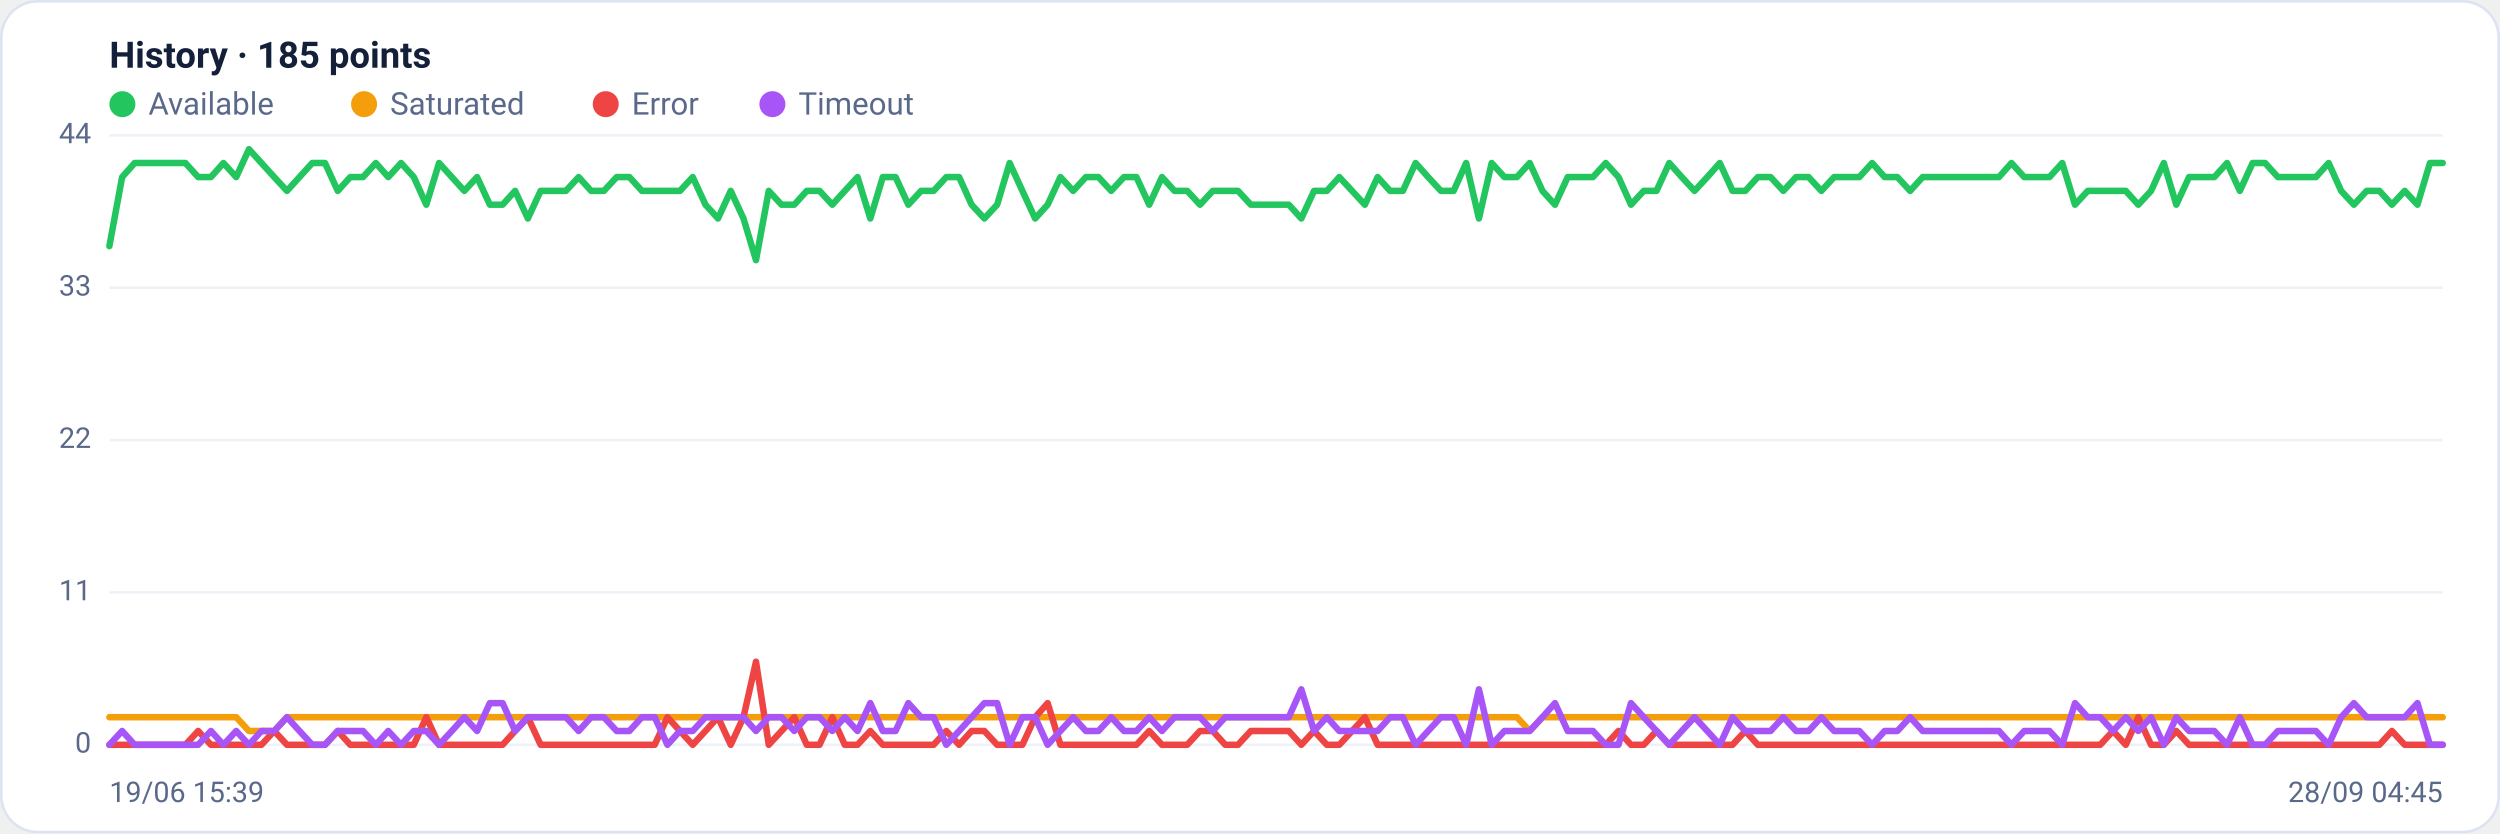
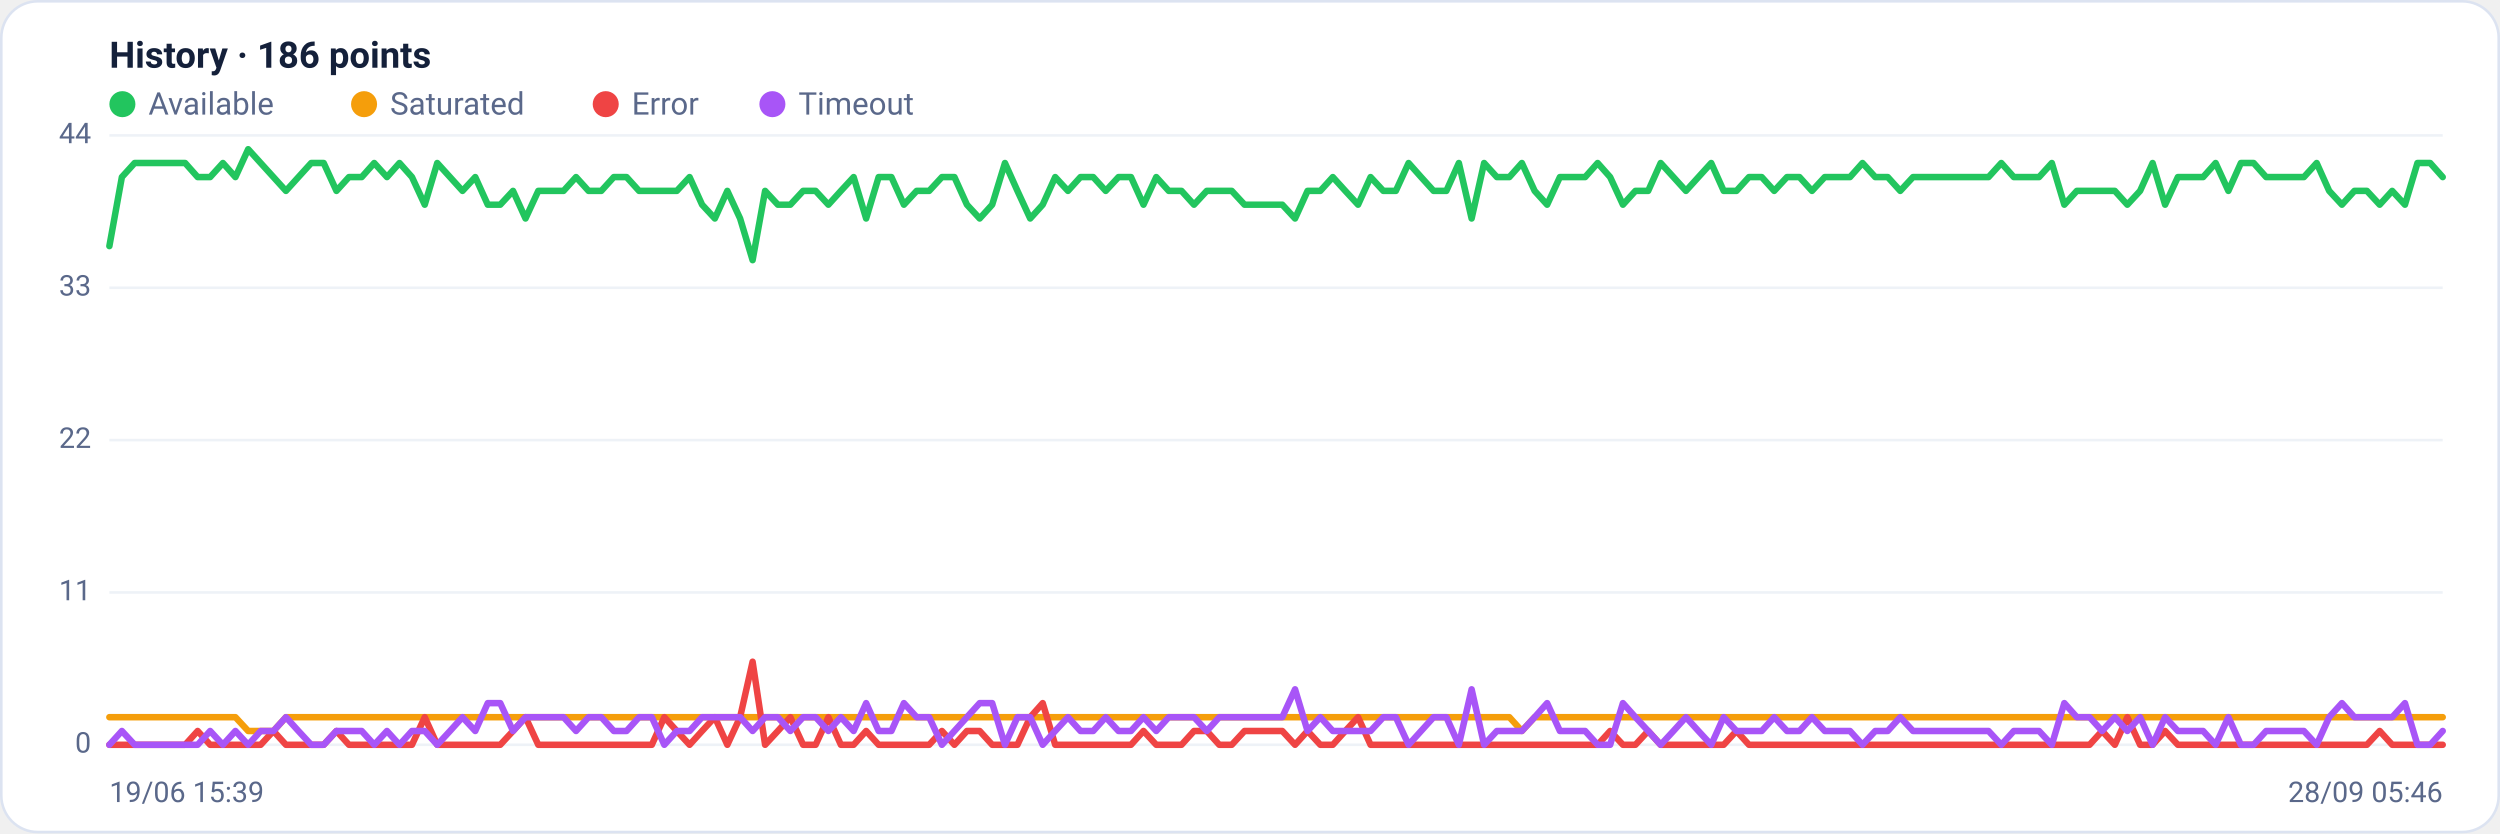
<svg xmlns="http://www.w3.org/2000/svg" viewBox="0 0 960 320" width="960" height="320" font-family="Segoe UI, system-ui, -apple-system, Roboto, Helvetica, Arial, sans-serif" role="img" aria-label="Availability history per region">
  <rect x="0.5" y="0.5" width="959" height="319" rx="14" fill="#ffffff" stroke="#dce3f1" />
-   <text x="42" y="26" font-size="14" font-weight="600" fill="#14203a">History · 185 points</text>
+   <text x="42" y="26" font-size="14" font-weight="600" fill="#14203a">History · 186 points</text>
  <circle cx="47" cy="40" r="5" fill="#22c55e" />
  <text x="57" y="44" font-size="12" fill="#5a688a">Available</text>
  <circle cx="139.8" cy="40" r="5" fill="#f59e0b" />
  <text x="149.8" y="44" font-size="12" fill="#5a688a">Saturated</text>
  <circle cx="232.6" cy="40" r="5" fill="#ef4444" />
  <text x="242.6" y="44" font-size="12" fill="#5a688a">Error</text>
  <circle cx="296.6" cy="40" r="5" fill="#a855f7" />
  <text x="306.6" y="44" font-size="12" fill="#5a688a">Timeout</text>
  <line x1="42" y1="286.0" x2="938" y2="286.0" stroke="#eef2f7" stroke-width="1" />
  <text x="35" y="289.0" text-anchor="end" font-size="11" fill="#5a688a">0</text>
  <line x1="42" y1="227.5" x2="938" y2="227.5" stroke="#eef2f7" stroke-width="1" />
  <text x="35" y="230.5" text-anchor="end" font-size="11" fill="#5a688a">11</text>
  <line x1="42" y1="169.0" x2="938" y2="169.0" stroke="#eef2f7" stroke-width="1" />
  <text x="35" y="172.0" text-anchor="end" font-size="11" fill="#5a688a">22</text>
  <line x1="42" y1="110.5" x2="938" y2="110.5" stroke="#eef2f7" stroke-width="1" />
  <text x="35" y="113.5" text-anchor="end" font-size="11" fill="#5a688a">33</text>
  <line x1="42" y1="52.0" x2="938" y2="52.0" stroke="#eef2f7" stroke-width="1" />
  <text x="35" y="55.0" text-anchor="end" font-size="11" fill="#5a688a">44</text>
-   <polyline fill="none" stroke="#22c55e" stroke-width="2.5" stroke-linejoin="round" stroke-linecap="round" points="42.0,94.5 46.9,68.0 51.7,62.6 56.6,62.6 61.5,62.6 66.3,62.6 71.2,62.6 76.1,68.0 81.0,68.0 85.8,62.6 90.7,68.0 95.6,57.3 100.4,62.6 105.3,68.0 110.2,73.3 115.0,68.0 119.9,62.6 124.8,62.6 129.7,73.3 134.5,68.0 139.4,68.0 144.3,62.6 149.1,68.0 154.0,62.6 158.9,68.0 163.7,78.6 168.6,62.6 173.5,68.0 178.3,73.3 183.2,68.0 188.1,78.6 193.0,78.6 197.8,73.3 202.7,83.9 207.6,73.3 212.4,73.3 217.3,73.3 222.2,68.0 227.0,73.3 231.9,73.3 236.8,68.0 241.7,68.0 246.5,73.3 251.4,73.3 256.3,73.3 261.1,73.3 266.0,68.0 270.9,78.6 275.7,83.9 280.6,73.3 285.5,83.9 290.3,99.9 295.2,73.3 300.1,78.6 305.0,78.6 309.8,73.3 314.7,73.3 319.6,78.6 324.4,73.3 329.3,68.0 334.2,83.9 339.0,68.0 343.9,68.0 348.8,78.6 353.7,73.3 358.5,73.3 363.4,68.0 368.3,68.0 373.1,78.6 378.0,83.9 382.9,78.6 387.7,62.6 392.6,73.3 397.5,83.9 402.3,78.6 407.2,68.0 412.1,73.3 417.0,68.0 421.8,68.0 426.7,73.3 431.6,68.0 436.4,68.0 441.3,78.6 446.2,68.0 451.0,73.3 455.9,73.3 460.8,78.6 465.7,73.3 470.5,73.3 475.4,73.3 480.3,78.6 485.1,78.6 490.0,78.6 494.9,78.6 499.7,83.9 504.6,73.3 509.5,73.3 514.3,68.0 519.2,73.3 524.1,78.6 529.0,68.0 533.8,73.3 538.7,73.3 543.6,62.6 548.4,68.0 553.3,73.3 558.2,73.3 563.0,62.6 567.9,83.9 572.8,62.6 577.7,68.0 582.5,68.0 587.4,62.6 592.3,73.3 597.1,78.6 602.0,68.0 606.9,68.0 611.7,68.0 616.6,62.6 621.5,68.0 626.3,78.6 631.2,73.3 636.1,73.3 641.0,62.6 645.8,68.0 650.7,73.3 655.6,68.0 660.4,62.6 665.3,73.3 670.2,73.3 675.0,68.0 679.9,68.0 684.8,73.3 689.7,68.0 694.5,68.0 699.4,73.3 704.3,68.0 709.1,68.0 714.0,68.0 718.9,62.6 723.7,68.0 728.6,68.0 733.5,73.3 738.3,68.0 743.2,68.0 748.1,68.0 753.0,68.0 757.8,68.0 762.7,68.0 767.6,68.0 772.4,62.6 777.3,68.0 782.2,68.0 787.0,68.0 791.9,62.6 796.8,78.6 801.7,73.3 806.5,73.3 811.4,73.3 816.3,73.3 821.1,78.6 826.0,73.3 830.9,62.6 835.7,78.6 840.6,68.0 845.5,68.0 850.3,68.0 855.2,62.6 860.1,73.3 865.0,62.6 869.8,62.6 874.7,68.0 879.6,68.0 884.4,68.0 889.3,68.0 894.2,62.6 899.0,73.3 903.9,78.6 908.8,73.3 913.7,73.3 918.5,78.6 923.4,73.3 928.3,78.6 933.1,62.6 938.0,62.6" />
-   <polyline fill="none" stroke="#f59e0b" stroke-width="2.5" stroke-linejoin="round" stroke-linecap="round" points="42.0,275.4 46.9,275.4 51.7,275.4 56.6,275.4 61.5,275.4 66.3,275.4 71.2,275.4 76.1,275.4 81.0,275.4 85.8,275.4 90.7,275.4 95.6,280.7 100.4,280.7 105.3,280.7 110.2,275.4 115.0,275.4 119.9,275.4 124.8,275.4 129.7,275.4 134.5,275.4 139.4,275.4 144.3,275.4 149.1,275.4 154.0,275.4 158.9,275.4 163.7,275.4 168.6,275.4 173.5,275.4 178.3,275.4 183.2,275.4 188.1,275.4 193.0,275.4 197.8,275.4 202.7,275.4 207.6,275.4 212.4,275.4 217.3,275.4 222.2,275.4 227.0,275.4 231.9,275.4 236.8,275.4 241.7,275.4 246.5,275.4 251.4,275.4 256.3,275.4 261.1,275.4 266.0,275.4 270.9,275.4 275.7,275.4 280.6,275.4 285.5,275.4 290.3,275.4 295.2,275.4 300.1,275.4 305.0,275.4 309.8,275.4 314.7,275.4 319.6,275.4 324.4,275.4 329.3,275.4 334.2,275.4 339.0,275.4 343.9,275.4 348.8,275.4 353.7,275.4 358.5,275.4 363.4,275.4 368.3,275.4 373.1,275.4 378.0,275.4 382.9,275.4 387.7,275.4 392.6,275.4 397.5,275.4 402.3,275.4 407.2,275.4 412.1,275.4 417.0,275.4 421.8,275.4 426.7,275.4 431.6,275.4 436.4,275.4 441.3,275.4 446.2,275.4 451.0,275.4 455.9,275.4 460.8,275.4 465.7,275.4 470.5,275.4 475.4,275.4 480.3,275.4 485.1,275.4 490.0,275.4 494.9,275.4 499.7,275.4 504.6,275.4 509.5,275.4 514.3,275.4 519.2,275.4 524.1,275.4 529.0,275.4 533.8,275.4 538.7,275.4 543.6,275.4 548.4,275.4 553.3,275.4 558.2,275.4 563.0,275.4 567.9,275.4 572.8,275.4 577.7,275.4 582.5,275.4 587.4,280.7 592.3,275.4 597.1,275.4 602.0,275.4 606.9,275.4 611.7,275.4 616.6,275.4 621.5,275.4 626.3,275.4 631.2,275.4 636.1,275.4 641.0,275.4 645.8,275.4 650.7,275.4 655.6,275.4 660.4,275.4 665.3,275.4 670.2,275.4 675.0,275.4 679.9,275.4 684.8,275.4 689.7,275.4 694.5,275.4 699.4,275.4 704.3,275.4 709.1,275.4 714.0,275.4 718.9,275.4 723.7,275.4 728.6,275.4 733.5,275.4 738.3,275.4 743.2,275.4 748.1,275.4 753.0,275.4 757.8,275.4 762.7,275.4 767.6,275.4 772.4,275.4 777.3,275.4 782.2,275.4 787.0,275.4 791.9,275.4 796.8,275.4 801.7,275.4 806.5,275.4 811.4,275.4 816.3,275.4 821.1,275.4 826.0,275.4 830.9,275.4 835.7,275.4 840.6,275.4 845.5,275.4 850.3,275.4 855.2,275.4 860.1,275.4 865.0,275.4 869.8,275.4 874.7,275.4 879.6,275.4 884.4,275.4 889.3,275.4 894.2,275.4 899.0,275.4 903.9,275.4 908.8,275.4 913.7,275.4 918.5,275.4 923.4,275.4 928.3,275.4 933.1,275.4 938.0,275.4" />
-   <polyline fill="none" stroke="#ef4444" stroke-width="2.5" stroke-linejoin="round" stroke-linecap="round" points="42.0,286.0 46.9,286.0 51.7,286.0 56.6,286.0 61.5,286.0 66.3,286.0 71.2,286.0 76.1,280.7 81.0,286.0 85.8,286.0 90.7,286.0 95.6,286.0 100.4,286.0 105.3,280.7 110.2,286.0 115.0,286.0 119.9,286.0 124.8,286.0 129.7,280.7 134.5,286.0 139.4,286.0 144.3,286.0 149.1,286.0 154.0,286.0 158.9,286.0 163.7,275.4 168.6,286.0 173.5,286.0 178.3,286.0 183.2,286.0 188.1,286.0 193.0,286.0 197.8,280.7 202.7,275.4 207.6,286.0 212.4,286.0 217.3,286.0 222.2,286.0 227.0,286.0 231.9,286.0 236.8,286.0 241.7,286.0 246.5,286.0 251.4,286.0 256.3,275.4 261.1,280.7 266.0,286.0 270.9,280.7 275.7,275.4 280.6,286.0 285.5,275.4 290.3,254.1 295.2,286.0 300.1,280.7 305.0,275.4 309.8,286.0 314.7,286.0 319.6,275.4 324.4,286.0 329.3,286.0 334.2,280.7 339.0,286.0 343.9,286.0 348.8,286.0 353.7,286.0 358.5,286.0 363.4,280.7 368.3,286.0 373.1,280.7 378.0,280.7 382.9,286.0 387.7,286.0 392.6,286.0 397.5,275.4 402.3,270.0 407.2,286.0 412.1,286.0 417.0,286.0 421.8,286.0 426.7,286.0 431.6,286.0 436.4,286.0 441.3,280.7 446.2,286.0 451.0,286.0 455.9,286.0 460.8,280.7 465.7,280.7 470.5,286.0 475.4,286.0 480.3,280.7 485.1,280.7 490.0,280.7 494.9,280.7 499.7,286.0 504.6,280.7 509.5,286.0 514.3,286.0 519.2,280.7 524.1,275.4 529.0,286.0 533.8,286.0 538.7,286.0 543.6,286.0 548.4,286.0 553.3,286.0 558.2,286.0 563.0,286.0 567.9,286.0 572.8,286.0 577.7,286.0 582.5,286.0 587.4,286.0 592.3,286.0 597.1,286.0 602.0,286.0 606.9,286.0 611.7,286.0 616.6,286.0 621.5,280.7 626.3,286.0 631.2,286.0 636.1,280.7 641.0,286.0 645.8,286.0 650.7,286.0 655.6,286.0 660.4,286.0 665.3,286.0 670.2,280.7 675.0,286.0 679.9,286.0 684.8,286.0 689.7,286.0 694.5,286.0 699.4,286.0 704.3,286.0 709.1,286.0 714.0,286.0 718.9,286.0 723.7,286.0 728.6,286.0 733.5,286.0 738.3,286.0 743.2,286.0 748.1,286.0 753.0,286.0 757.8,286.0 762.7,286.0 767.6,286.0 772.4,286.0 777.3,286.0 782.2,286.0 787.0,286.0 791.9,286.0 796.8,286.0 801.7,286.0 806.5,286.0 811.4,280.7 816.3,286.0 821.1,275.4 826.0,286.0 830.9,286.0 835.7,280.7 840.6,286.0 845.5,286.0 850.3,286.0 855.2,286.0 860.1,286.0 865.0,286.0 869.8,286.0 874.7,286.0 879.6,286.0 884.4,286.0 889.3,286.0 894.2,286.0 899.0,286.0 903.9,286.0 908.8,286.0 913.7,286.0 918.5,280.7 923.4,286.0 928.3,286.0 933.1,286.0 938.0,286.0" />
-   <polyline fill="none" stroke="#a855f7" stroke-width="2.5" stroke-linejoin="round" stroke-linecap="round" points="42.0,286.0 46.9,280.7 51.7,286.0 56.6,286.0 61.5,286.0 66.3,286.0 71.2,286.0 76.1,286.0 81.0,280.7 85.8,286.0 90.7,280.7 95.6,286.0 100.4,280.7 105.3,280.7 110.2,275.4 115.0,280.7 119.9,286.0 124.8,286.0 129.7,280.7 134.5,280.7 139.4,280.7 144.3,286.0 149.1,280.7 154.0,286.0 158.9,280.7 163.7,280.7 168.6,286.0 173.5,280.7 178.3,275.4 183.2,280.7 188.1,270.0 193.0,270.0 197.8,280.7 202.7,275.4 207.6,275.4 212.4,275.4 217.3,275.4 222.2,280.7 227.0,275.4 231.9,275.4 236.8,280.7 241.7,280.7 246.5,275.4 251.4,275.4 256.3,286.0 261.1,280.7 266.0,280.7 270.9,275.4 275.7,275.4 280.6,275.4 285.5,275.4 290.3,280.7 295.2,275.4 300.1,275.4 305.0,280.7 309.8,275.4 314.7,275.4 319.6,280.7 324.4,275.4 329.3,280.7 334.2,270.0 339.0,280.7 343.9,280.7 348.8,270.0 353.7,275.4 358.5,275.4 363.4,286.0 368.3,280.7 373.1,275.4 378.0,270.0 382.9,270.0 387.7,286.0 392.6,275.4 397.5,275.4 402.3,286.0 407.2,280.7 412.1,275.4 417.0,280.7 421.8,280.7 426.7,275.4 431.6,280.7 436.4,280.7 441.3,275.4 446.2,280.7 451.0,275.4 455.9,275.4 460.8,275.4 465.7,280.7 470.5,275.4 475.4,275.4 480.3,275.4 485.1,275.4 490.0,275.4 494.9,275.4 499.7,264.7 504.6,280.7 509.5,275.4 514.3,280.7 519.2,280.7 524.1,280.7 529.0,280.7 533.8,275.4 538.7,275.4 543.6,286.0 548.4,280.7 553.3,275.4 558.2,275.4 563.0,286.0 567.9,264.7 572.8,286.0 577.7,280.7 582.5,280.7 587.4,280.7 592.3,275.4 597.1,270.0 602.0,280.7 606.9,280.7 611.7,280.7 616.6,286.0 621.5,286.0 626.3,270.0 631.2,275.4 636.1,280.7 641.0,286.0 645.8,280.7 650.7,275.4 655.6,280.7 660.4,286.0 665.3,275.4 670.2,280.7 675.0,280.7 679.9,280.7 684.8,275.4 689.7,280.7 694.5,280.7 699.4,275.4 704.3,280.7 709.1,280.7 714.0,280.7 718.9,286.0 723.7,280.7 728.6,280.7 733.5,275.4 738.3,280.7 743.2,280.7 748.1,280.7 753.0,280.7 757.8,280.7 762.7,280.7 767.6,280.7 772.4,286.0 777.3,280.7 782.2,280.7 787.0,280.7 791.9,286.0 796.8,270.0 801.7,275.4 806.5,275.4 811.4,280.7 816.3,275.4 821.1,280.7 826.0,275.4 830.9,286.0 835.7,275.4 840.6,280.7 845.5,280.7 850.3,280.7 855.2,286.0 860.1,275.4 865.0,286.0 869.8,286.0 874.7,280.7 879.6,280.7 884.4,280.7 889.3,280.7 894.2,286.0 899.0,275.4 903.9,270.0 908.8,275.4 913.7,275.4 918.5,275.4 923.4,275.4 928.3,270.0 933.1,286.0 938.0,286.0" />
+   <polyline fill="none" stroke="#22c55e" stroke-width="2.5" stroke-linejoin="round" stroke-linecap="round" points="42.0,94.5 46.8,68.0 51.7,62.6 56.5,62.6 61.4,62.6 66.2,62.6 71.1,62.6 75.9,68.0 80.7,68.0 85.6,62.6 90.4,68.0 95.3,57.3 100.1,62.6 105.0,68.0 109.8,73.3 114.6,68.0 119.5,62.6 124.3,62.6 129.2,73.3 134.0,68.0 138.9,68.0 143.7,62.6 148.6,68.0 153.4,62.6 158.2,68.0 163.1,78.6 167.9,62.6 172.8,68.0 177.6,73.3 182.5,68.0 187.3,78.6 192.1,78.6 197.0,73.3 201.8,83.9 206.7,73.3 211.5,73.3 216.4,73.3 221.2,68.0 226.0,73.3 230.9,73.3 235.7,68.0 240.6,68.0 245.4,73.3 250.3,73.3 255.1,73.3 259.9,73.3 264.8,68.0 269.6,78.6 274.5,83.9 279.3,73.3 284.2,83.9 289.0,99.9 293.8,73.3 298.7,78.6 303.5,78.6 308.4,73.3 313.2,73.3 318.1,78.6 322.9,73.3 327.8,68.0 332.6,83.9 337.4,68.0 342.3,68.0 347.1,78.6 352.0,73.3 356.8,73.3 361.7,68.0 366.5,68.0 371.3,78.6 376.2,83.9 381.0,78.6 385.9,62.6 390.7,73.3 395.6,83.9 400.4,78.6 405.2,68.0 410.1,73.3 414.9,68.0 419.8,68.0 424.6,73.3 429.5,68.0 434.3,68.0 439.1,78.6 444.0,68.0 448.8,73.3 453.7,73.3 458.5,78.6 463.4,73.3 468.2,73.3 473.0,73.3 477.9,78.6 482.7,78.6 487.6,78.6 492.4,78.6 497.3,83.9 502.1,73.3 507.0,73.3 511.8,68.0 516.6,73.3 521.5,78.6 526.3,68.0 531.2,73.3 536.0,73.3 540.9,62.6 545.7,68.0 550.5,73.3 555.4,73.3 560.2,62.6 565.1,83.9 569.9,62.6 574.8,68.0 579.6,68.0 584.4,62.6 589.3,73.3 594.1,78.6 599.0,68.0 603.8,68.0 608.7,68.0 613.5,62.6 618.3,68.0 623.2,78.6 628.0,73.3 632.9,73.3 637.7,62.6 642.6,68.0 647.4,73.3 652.2,68.0 657.1,62.6 661.9,73.3 666.8,73.3 671.6,68.0 676.5,68.0 681.3,73.3 686.2,68.0 691.0,68.0 695.8,73.3 700.7,68.0 705.5,68.0 710.4,68.0 715.2,62.6 720.1,68.0 724.9,68.0 729.7,73.3 734.6,68.0 739.4,68.0 744.3,68.0 749.1,68.0 754.0,68.0 758.8,68.0 763.6,68.0 768.5,62.6 773.3,68.0 778.2,68.0 783.0,68.0 787.9,62.6 792.7,78.6 797.5,73.3 802.4,73.3 807.2,73.3 812.1,73.3 816.9,78.6 821.8,73.3 826.6,62.6 831.4,78.6 836.3,68.0 841.1,68.0 846.0,68.0 850.8,62.6 855.7,73.3 860.5,62.6 865.4,62.6 870.2,68.0 875.0,68.0 879.9,68.0 884.7,68.0 889.6,62.6 894.4,73.3 899.3,78.6 904.1,73.3 908.9,73.3 913.8,78.6 918.6,73.3 923.5,78.6 928.3,62.6 933.2,62.6 938.0,68.0" />
+   <polyline fill="none" stroke="#f59e0b" stroke-width="2.5" stroke-linejoin="round" stroke-linecap="round" points="42.0,275.4 46.8,275.4 51.7,275.4 56.5,275.4 61.4,275.4 66.2,275.4 71.1,275.4 75.9,275.4 80.7,275.4 85.6,275.4 90.4,275.4 95.3,280.7 100.1,280.7 105.0,280.7 109.8,275.4 114.6,275.4 119.5,275.4 124.3,275.4 129.2,275.4 134.0,275.4 138.9,275.4 143.7,275.4 148.6,275.4 153.4,275.4 158.2,275.4 163.1,275.4 167.9,275.4 172.8,275.4 177.6,275.4 182.5,275.4 187.3,275.4 192.1,275.4 197.0,275.4 201.8,275.4 206.7,275.4 211.5,275.4 216.4,275.4 221.2,275.4 226.0,275.4 230.9,275.4 235.7,275.4 240.6,275.4 245.4,275.4 250.3,275.4 255.1,275.4 259.9,275.4 264.8,275.4 269.6,275.4 274.5,275.4 279.3,275.4 284.2,275.4 289.0,275.4 293.8,275.4 298.7,275.4 303.5,275.4 308.4,275.4 313.2,275.4 318.1,275.4 322.9,275.4 327.8,275.4 332.6,275.4 337.4,275.4 342.3,275.4 347.1,275.4 352.0,275.4 356.8,275.4 361.7,275.4 366.5,275.4 371.3,275.4 376.2,275.4 381.0,275.4 385.9,275.4 390.7,275.4 395.6,275.4 400.4,275.4 405.2,275.4 410.1,275.4 414.9,275.4 419.8,275.4 424.6,275.4 429.5,275.4 434.3,275.4 439.1,275.4 444.0,275.4 448.8,275.4 453.7,275.4 458.5,275.4 463.4,275.4 468.2,275.4 473.0,275.4 477.9,275.4 482.7,275.4 487.6,275.4 492.4,275.4 497.3,275.4 502.1,275.4 507.0,275.4 511.8,275.4 516.6,275.4 521.5,275.4 526.3,275.4 531.2,275.4 536.0,275.4 540.9,275.4 545.7,275.4 550.5,275.4 555.4,275.4 560.2,275.4 565.1,275.4 569.9,275.4 574.8,275.4 579.6,275.4 584.4,280.7 589.3,275.4 594.1,275.4 599.0,275.4 603.8,275.4 608.7,275.4 613.5,275.4 618.3,275.4 623.2,275.4 628.0,275.4 632.9,275.4 637.7,275.4 642.6,275.4 647.4,275.4 652.2,275.4 657.1,275.4 661.9,275.4 666.8,275.4 671.6,275.4 676.5,275.4 681.3,275.4 686.2,275.4 691.0,275.4 695.8,275.4 700.7,275.4 705.5,275.4 710.4,275.4 715.2,275.4 720.1,275.4 724.9,275.4 729.7,275.4 734.6,275.4 739.4,275.4 744.3,275.4 749.1,275.4 754.0,275.4 758.8,275.4 763.6,275.4 768.5,275.4 773.3,275.4 778.2,275.4 783.0,275.4 787.9,275.4 792.7,275.4 797.5,275.4 802.4,275.4 807.2,275.4 812.1,275.4 816.9,275.4 821.8,275.4 826.6,275.4 831.4,275.4 836.3,275.4 841.1,275.4 846.0,275.4 850.8,275.4 855.7,275.4 860.5,275.4 865.4,275.4 870.2,275.4 875.0,275.4 879.9,275.4 884.7,275.4 889.6,275.4 894.4,275.4 899.3,275.4 904.1,275.4 908.9,275.4 913.8,275.4 918.6,275.4 923.5,275.4 928.3,275.4 933.2,275.4 938.0,275.4" />
+   <polyline fill="none" stroke="#ef4444" stroke-width="2.5" stroke-linejoin="round" stroke-linecap="round" points="42.0,286.0 46.8,286.0 51.7,286.0 56.5,286.0 61.4,286.0 66.2,286.0 71.1,286.0 75.9,280.7 80.7,286.0 85.6,286.0 90.4,286.0 95.3,286.0 100.1,286.0 105.0,280.7 109.8,286.0 114.6,286.0 119.5,286.0 124.3,286.0 129.2,280.7 134.0,286.0 138.9,286.0 143.7,286.0 148.6,286.0 153.4,286.0 158.2,286.0 163.1,275.4 167.9,286.0 172.8,286.0 177.6,286.0 182.5,286.0 187.3,286.0 192.1,286.0 197.0,280.7 201.8,275.4 206.7,286.0 211.5,286.0 216.4,286.0 221.2,286.0 226.0,286.0 230.9,286.0 235.7,286.0 240.6,286.0 245.4,286.0 250.3,286.0 255.1,275.4 259.9,280.7 264.8,286.0 269.6,280.7 274.5,275.4 279.3,286.0 284.2,275.4 289.0,254.1 293.8,286.0 298.7,280.7 303.5,275.4 308.4,286.0 313.2,286.0 318.1,275.4 322.9,286.0 327.8,286.0 332.6,280.7 337.4,286.0 342.3,286.0 347.1,286.0 352.0,286.0 356.8,286.0 361.7,280.7 366.5,286.0 371.3,280.7 376.2,280.7 381.0,286.0 385.9,286.0 390.7,286.0 395.6,275.4 400.4,270.0 405.2,286.0 410.1,286.0 414.9,286.0 419.8,286.0 424.6,286.0 429.5,286.0 434.3,286.0 439.1,280.7 444.0,286.0 448.8,286.0 453.7,286.0 458.5,280.7 463.4,280.7 468.2,286.0 473.0,286.0 477.9,280.7 482.7,280.7 487.6,280.7 492.4,280.7 497.3,286.0 502.1,280.7 507.0,286.0 511.8,286.0 516.6,280.7 521.5,275.4 526.3,286.0 531.2,286.0 536.0,286.0 540.9,286.0 545.7,286.0 550.5,286.0 555.4,286.0 560.2,286.0 565.1,286.0 569.9,286.0 574.8,286.0 579.6,286.0 584.4,286.0 589.3,286.0 594.1,286.0 599.0,286.0 603.8,286.0 608.7,286.0 613.5,286.0 618.3,280.7 623.2,286.0 628.0,286.0 632.9,280.7 637.7,286.0 642.6,286.0 647.4,286.0 652.2,286.0 657.1,286.0 661.9,286.0 666.8,280.7 671.6,286.0 676.5,286.0 681.3,286.0 686.2,286.0 691.0,286.0 695.8,286.0 700.7,286.0 705.5,286.0 710.4,286.0 715.2,286.0 720.1,286.0 724.9,286.0 729.7,286.0 734.6,286.0 739.4,286.0 744.3,286.0 749.1,286.0 754.0,286.0 758.8,286.0 763.6,286.0 768.5,286.0 773.3,286.0 778.2,286.0 783.0,286.0 787.9,286.0 792.7,286.0 797.5,286.0 802.4,286.0 807.2,280.7 812.1,286.0 816.9,275.4 821.8,286.0 826.6,286.0 831.4,280.7 836.3,286.0 841.1,286.0 846.0,286.0 850.8,286.0 855.7,286.0 860.5,286.0 865.4,286.0 870.2,286.0 875.0,286.0 879.9,286.0 884.7,286.0 889.6,286.0 894.4,286.0 899.3,286.0 904.1,286.0 908.9,286.0 913.8,280.7 918.6,286.0 923.5,286.0 928.3,286.0 933.2,286.0 938.0,286.0" />
+   <polyline fill="none" stroke="#a855f7" stroke-width="2.5" stroke-linejoin="round" stroke-linecap="round" points="42.0,286.0 46.8,280.7 51.7,286.0 56.5,286.0 61.4,286.0 66.2,286.0 71.1,286.0 75.9,286.0 80.7,280.7 85.6,286.0 90.4,280.7 95.3,286.0 100.1,280.7 105.0,280.7 109.8,275.4 114.6,280.7 119.5,286.0 124.3,286.0 129.2,280.7 134.0,280.7 138.9,280.7 143.7,286.0 148.6,280.7 153.4,286.0 158.2,280.7 163.1,280.7 167.9,286.0 172.8,280.7 177.6,275.4 182.5,280.7 187.3,270.0 192.1,270.0 197.0,280.7 201.8,275.4 206.7,275.4 211.5,275.4 216.4,275.4 221.2,280.7 226.0,275.4 230.9,275.4 235.7,280.7 240.6,280.7 245.4,275.4 250.3,275.4 255.1,286.0 259.9,280.7 264.8,280.7 269.6,275.4 274.5,275.4 279.3,275.4 284.2,275.4 289.0,280.7 293.8,275.4 298.7,275.4 303.5,280.7 308.4,275.4 313.2,275.4 318.1,280.7 322.9,275.4 327.8,280.7 332.6,270.0 337.4,280.7 342.3,280.7 347.1,270.0 352.0,275.4 356.8,275.4 361.7,286.0 366.5,280.7 371.3,275.4 376.2,270.0 381.0,270.0 385.9,286.0 390.7,275.4 395.6,275.4 400.4,286.0 405.2,280.7 410.1,275.4 414.9,280.7 419.8,280.7 424.6,275.4 429.5,280.7 434.3,280.7 439.1,275.4 444.0,280.7 448.8,275.4 453.7,275.4 458.5,275.4 463.4,280.7 468.2,275.4 473.0,275.4 477.9,275.4 482.7,275.4 487.6,275.4 492.4,275.4 497.3,264.7 502.1,280.7 507.0,275.4 511.8,280.7 516.6,280.7 521.5,280.7 526.3,280.7 531.2,275.4 536.0,275.4 540.9,286.0 545.7,280.7 550.5,275.4 555.4,275.4 560.2,286.0 565.1,264.7 569.9,286.0 574.8,280.7 579.6,280.7 584.4,280.7 589.3,275.4 594.1,270.0 599.0,280.7 603.8,280.7 608.7,280.7 613.5,286.0 618.3,286.0 623.2,270.0 628.0,275.4 632.9,280.7 637.7,286.0 642.6,280.7 647.4,275.4 652.2,280.7 657.1,286.0 661.9,275.4 666.8,280.7 671.6,280.7 676.5,280.7 681.3,275.4 686.2,280.7 691.0,280.7 695.8,275.4 700.7,280.7 705.5,280.7 710.4,280.7 715.2,286.0 720.1,280.7 724.9,280.7 729.7,275.4 734.6,280.7 739.4,280.7 744.3,280.7 749.1,280.7 754.0,280.7 758.8,280.7 763.6,280.7 768.5,286.0 773.3,280.7 778.2,280.7 783.0,280.7 787.9,286.0 792.7,270.0 797.5,275.4 802.4,275.4 807.2,280.7 812.1,275.4 816.9,280.7 821.8,275.4 826.6,286.0 831.4,275.4 836.3,280.7 841.1,280.7 846.0,280.7 850.8,286.0 855.7,275.4 860.5,286.0 865.4,286.0 870.2,280.7 875.0,280.7 879.9,280.7 884.7,280.7 889.6,286.0 894.4,275.4 899.3,270.0 904.1,275.4 908.9,275.4 913.8,275.4 918.6,275.4 923.5,270.0 928.3,286.0 933.2,286.0 938.0,280.7" />
  <text x="42" y="308" font-size="11" fill="#5a688a">19/06 15:39</text>
-   <text x="938" y="308" text-anchor="end" font-size="11" fill="#5a688a">28/09 04:45</text>
+   <text x="938" y="308" text-anchor="end" font-size="11" fill="#5a688a">28/09 05:46</text>
</svg>
